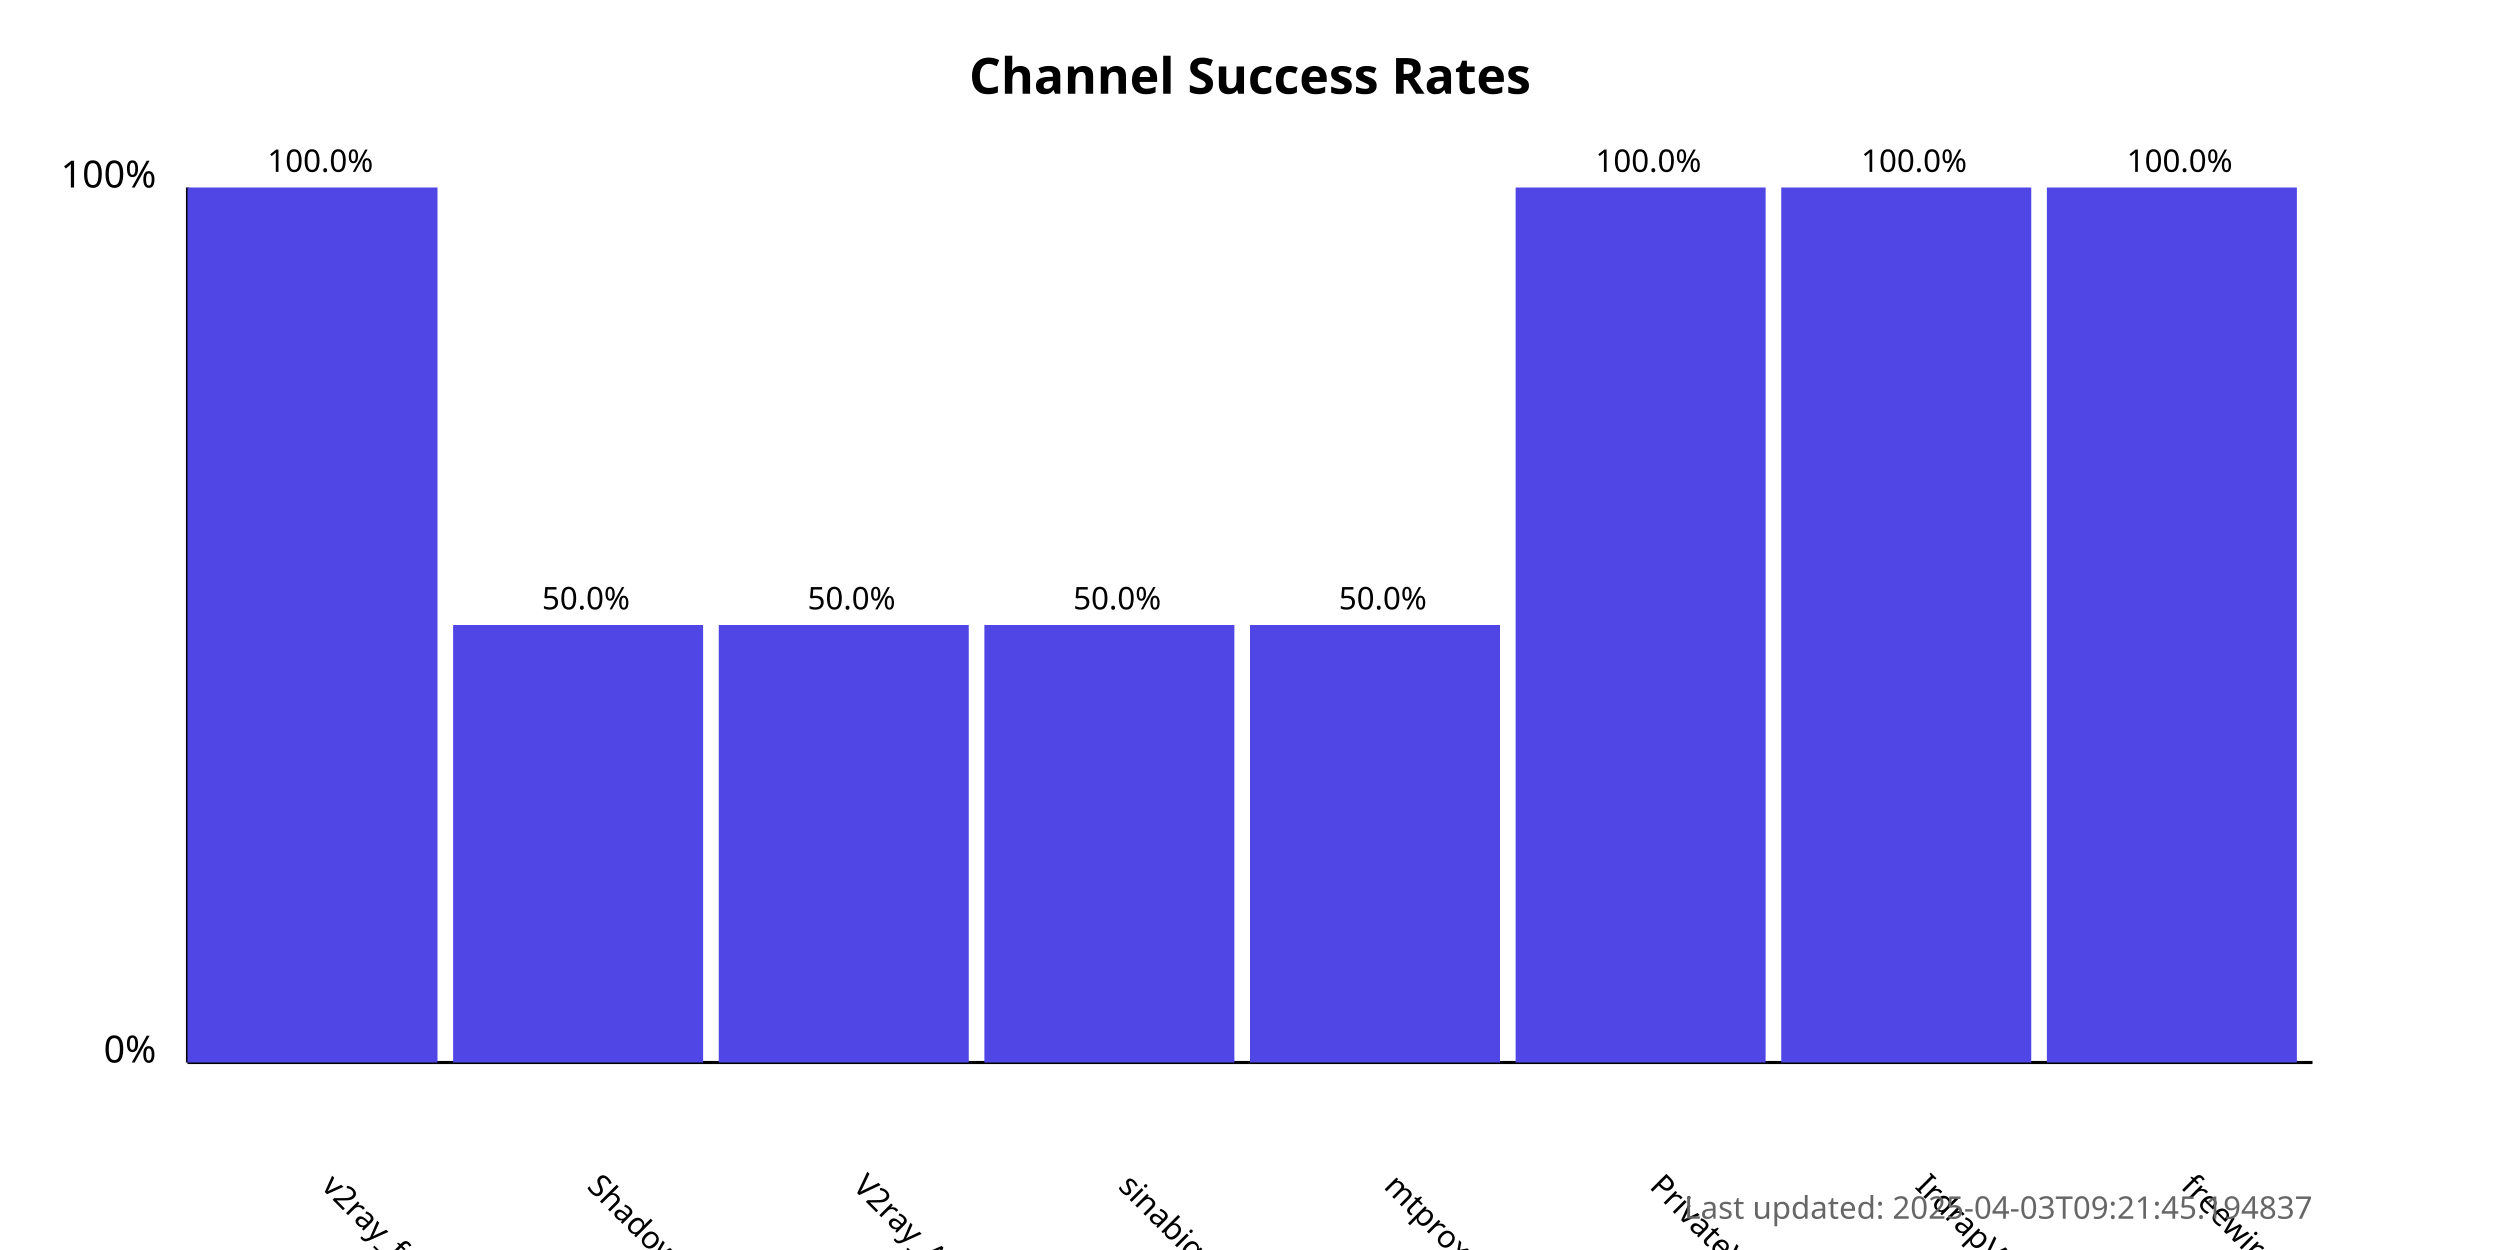
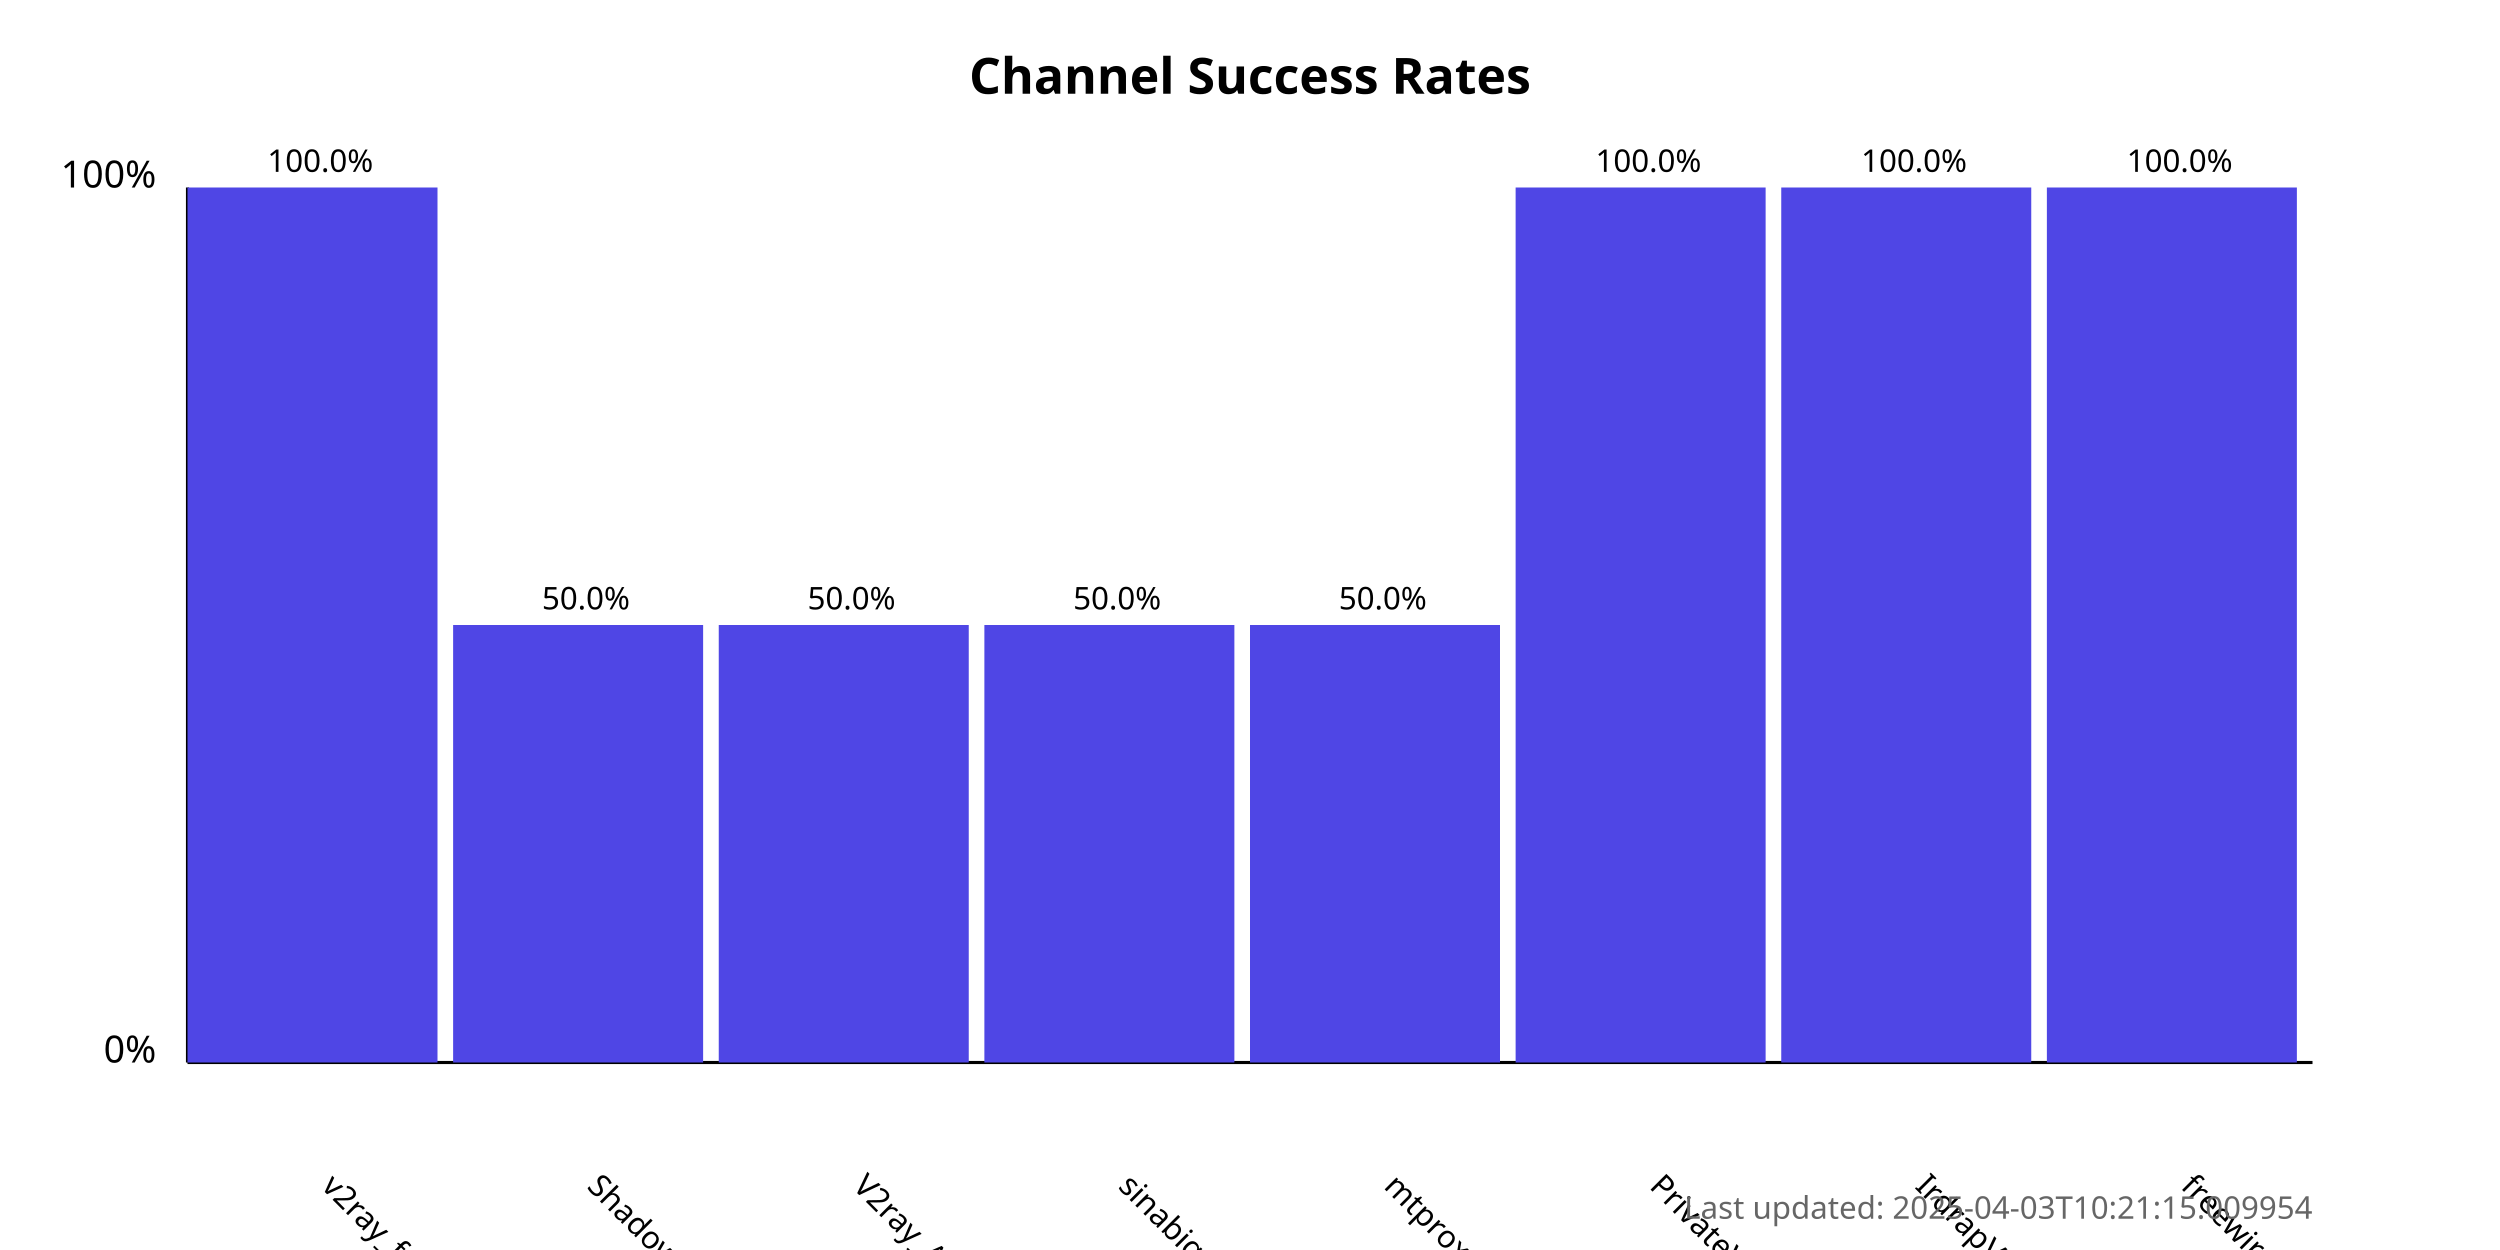
<svg xmlns="http://www.w3.org/2000/svg" width="800" height="400">
  <style>
            .chart-title { font: bold 16px sans-serif; }
            .axis-label { font: 12px sans-serif; }
            .tick-label { font: 10px sans-serif; }
            .bar { fill: #4f46e5; }
            .bar:hover { fill: #6366f1; }
            .timestamp { font: 10px sans-serif; fill: #666; }
        </style>
  <text x="400.0" y="30" text-anchor="middle" class="chart-title">
            Channel Success Rates
        </text>
  <line x1="60" y1="340" x2="60" y2="60" stroke="black" stroke-width="1" />
  <line x1="60" y1="340" x2="740" y2="340" stroke="black" stroke-width="1" />
  <text x="50" y="340" text-anchor="end" class="axis-label">0%</text>
  <text x="50" y="60" text-anchor="end" class="axis-label">100%</text>
  <g>
    <rect x="60" y="60.0" width="80.0" height="280.0" class="bar" />
    <text x="102.5" y="380" transform="rotate(45, 102.5, 380)" text-anchor="start" class="tick-label">
                v2ray_free_conf
            </text>
    <text x="102.5" y="55.0" text-anchor="middle" class="tick-label">
                100.0%
            </text>
  </g>
  <g>
    <rect x="145.0" y="200.0" width="80.0" height="140.0" class="bar" />
    <text x="187.5" y="380" transform="rotate(45, 187.5, 380)" text-anchor="start" class="tick-label">
                ShadowProxy66
            </text>
    <text x="187.5" y="195.0" text-anchor="middle" class="tick-label">
                50.0%
            </text>
  </g>
  <g>
    <rect x="230.0" y="200.0" width="80.0" height="140.0" class="bar" />
    <text x="272.5" y="380" transform="rotate(45, 272.5, 380)" text-anchor="start" class="tick-label">
                V2ray_Alpha
            </text>
    <text x="272.5" y="195.0" text-anchor="middle" class="tick-label">
                50.0%
            </text>
  </g>
  <g>
    <rect x="315.0" y="200.0" width="80.0" height="140.0" class="bar" />
    <text x="357.5" y="380" transform="rotate(45, 357.5, 380)" text-anchor="start" class="tick-label">
                sinabigo
            </text>
    <text x="357.5" y="195.0" text-anchor="middle" class="tick-label">
                50.0%
            </text>
  </g>
  <g>
    <rect x="400.0" y="200.0" width="80.0" height="140.0" class="bar" />
    <text x="442.5" y="380" transform="rotate(45, 442.5, 380)" text-anchor="start" class="tick-label">
                mtproxy_lists
            </text>
    <text x="442.5" y="195.0" text-anchor="middle" class="tick-label">
                50.0%
            </text>
  </g>
  <g>
    <rect x="485.0" y="60.0" width="80.0" height="280.0" class="bar" />
    <text x="527.5" y="380" transform="rotate(45, 527.5, 380)" text-anchor="start" class="tick-label">
                PrivateVPNs
            </text>
    <text x="527.5" y="55.0" text-anchor="middle" class="tick-label">
                100.0%
            </text>
  </g>
  <g>
    <rect x="570.0" y="60.0" width="80.0" height="280.0" class="bar" />
    <text x="612.5" y="380" transform="rotate(45, 612.5, 380)" text-anchor="start" class="tick-label">
                IrdrapVPNnews
            </text>
    <text x="612.5" y="55.0" text-anchor="middle" class="tick-label">
                100.0%
            </text>
  </g>
  <g>
    <rect x="655.0" y="60.0" width="80.0" height="280.0" class="bar" />
    <text x="697.5" y="380" transform="rotate(45, 697.5, 380)" text-anchor="start" class="tick-label">
                freewireguard
            </text>
    <text x="697.5" y="55.0" text-anchor="middle" class="tick-label">
                100.0%
            </text>
  </g>
  <text x="740" y="390" text-anchor="end" class="timestamp">
-             Last updated: 2025-04-03T09:21:45.194837
+             Last updated: 2025-04-03T10:21:15.009954
        </text>
</svg>
